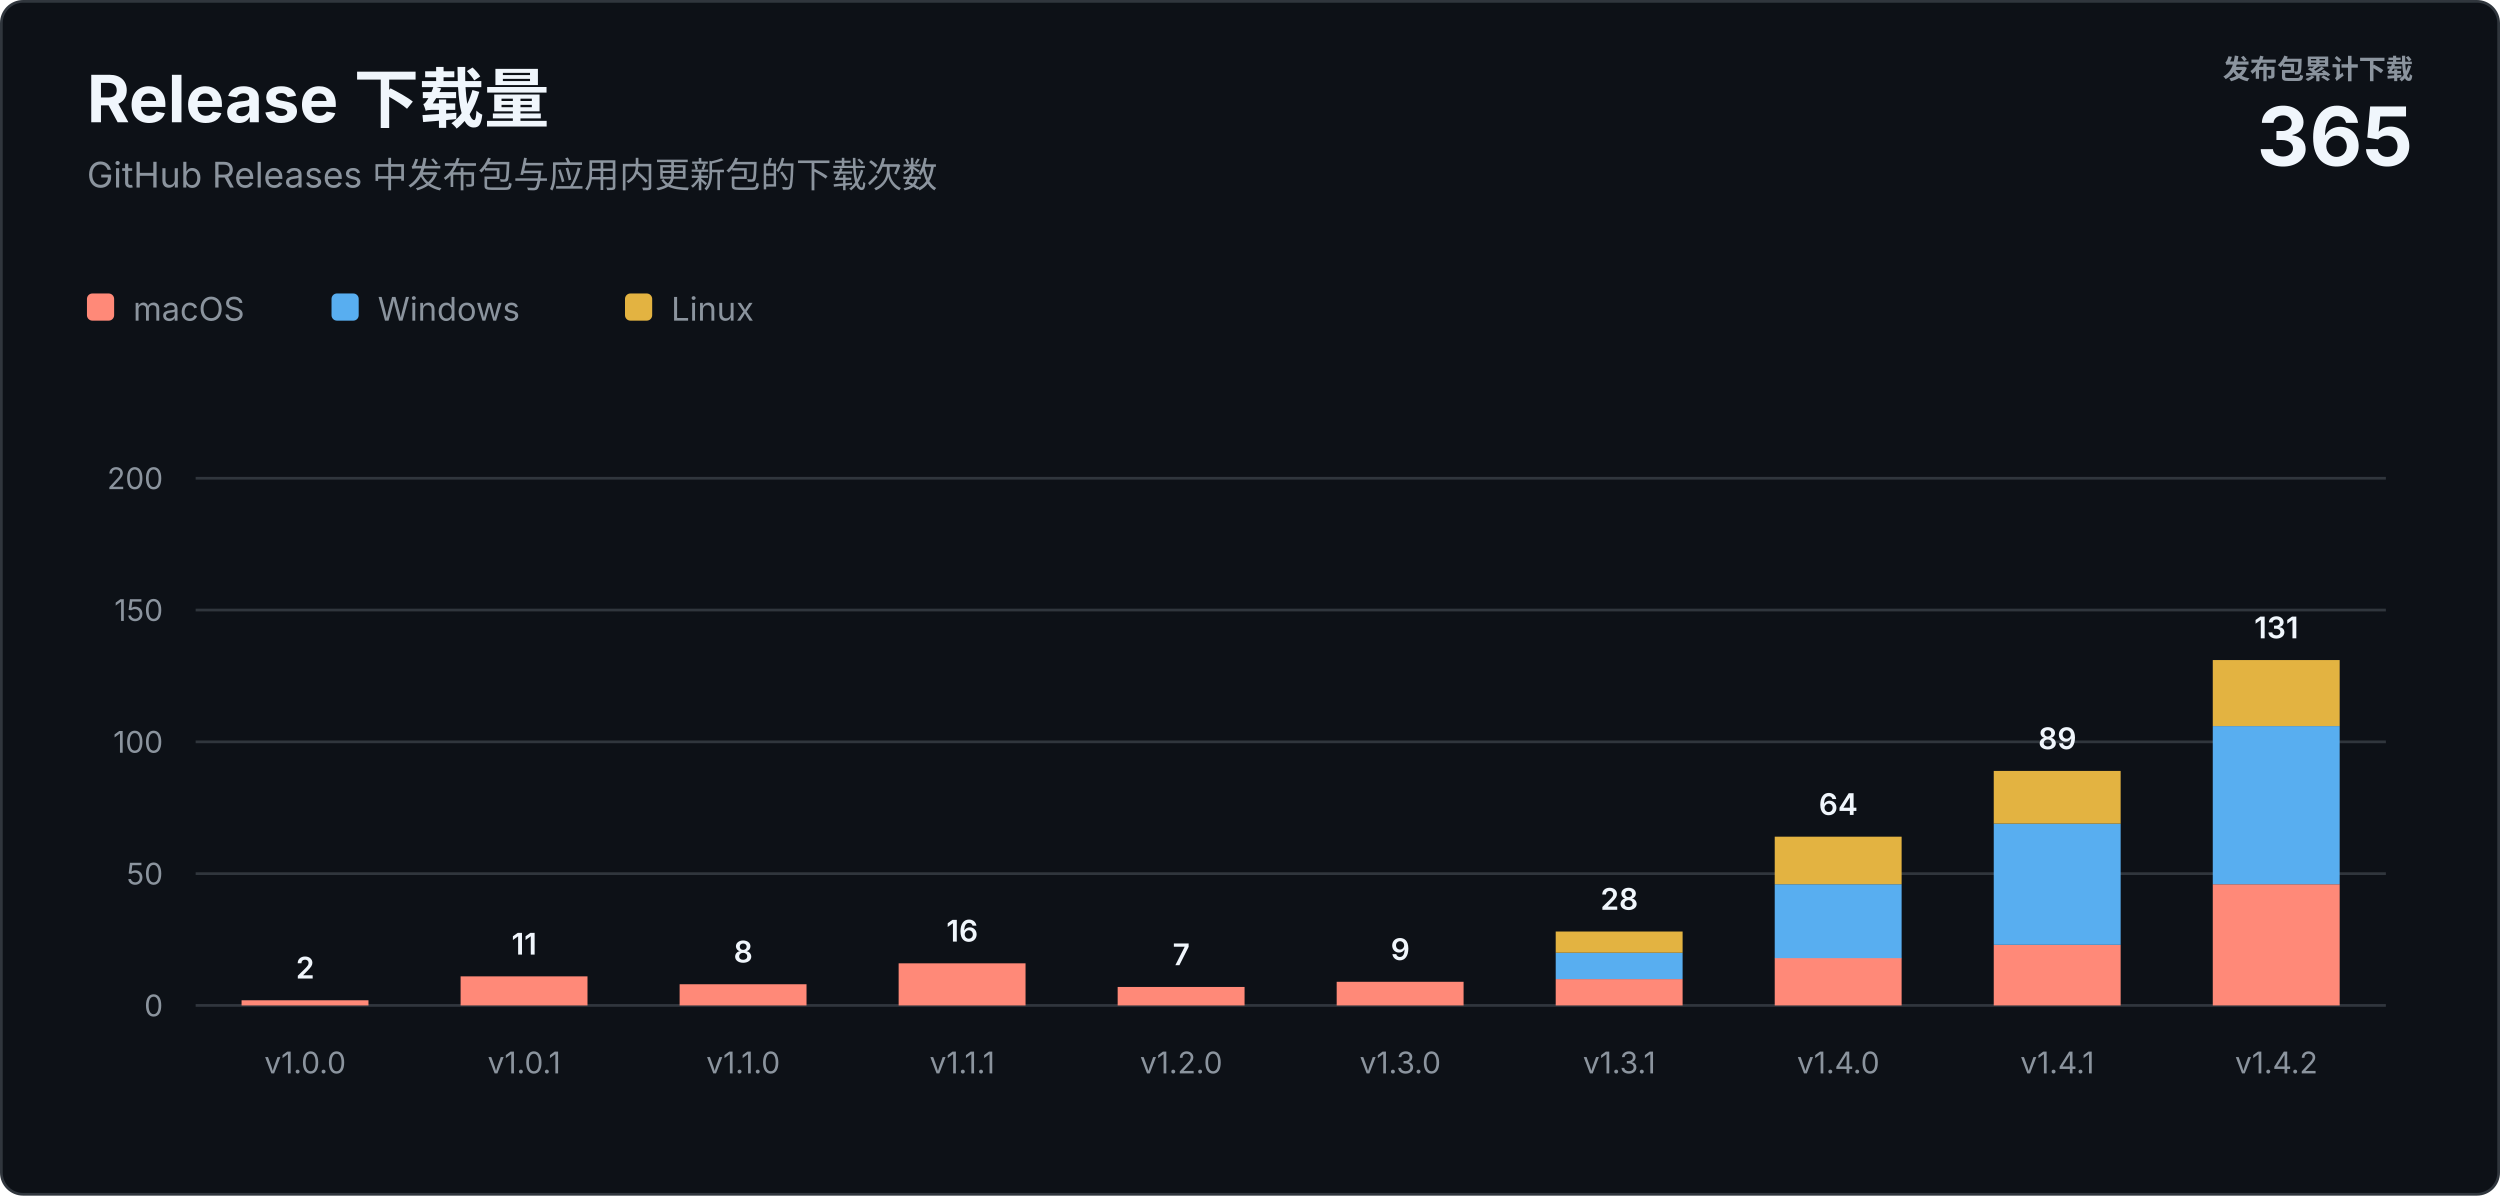
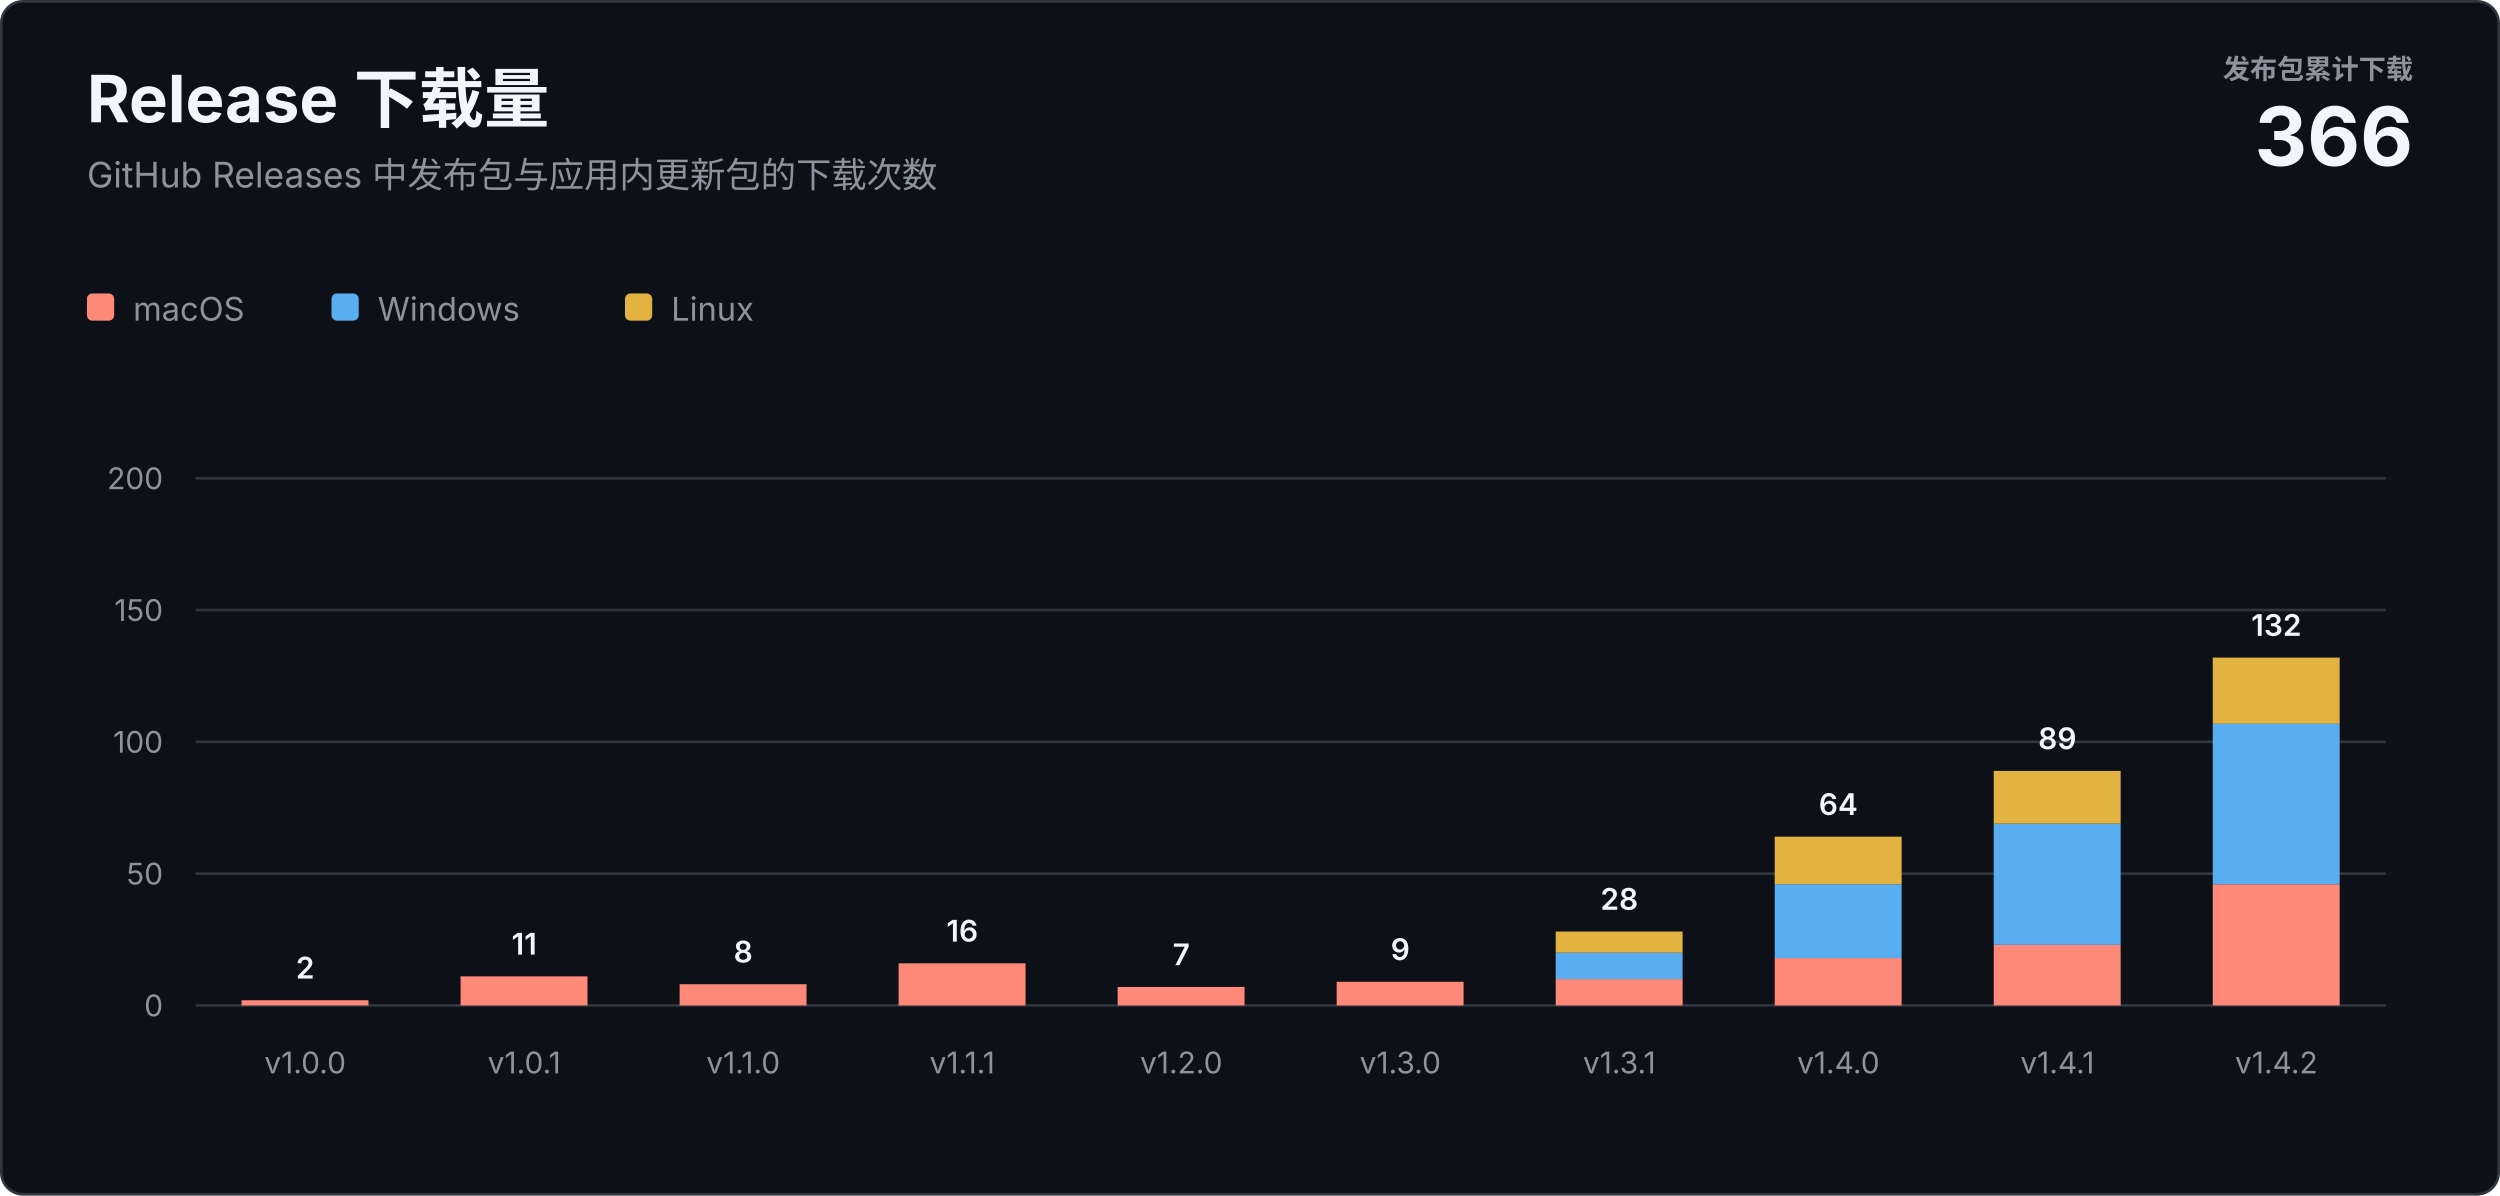
<svg xmlns="http://www.w3.org/2000/svg" width="920" height="440" viewBox="0 0 920 440" role="img" aria-labelledby="title description">
  <style>
    text { font-family: -apple-system, BlinkMacSystemFont, "Segoe UI", sans-serif; letter-spacing: 0; }
    .heading { fill: #f0f6fc; font-size: 24px; font-weight: 700; }
    .subtitle { fill: #8b949e; font-size: 13px; }
    .total-label { fill: #8b949e; font-size: 10px; font-weight: 600; }
    .total-value { fill: #f0f6fc; font-size: 30px; font-weight: 700; }
    .axis { fill: #8b949e; font-size: 11px; }
    .value { fill: #f0f6fc; font-size: 11px; font-weight: 600; }
    .legend { fill: #8b949e; font-size: 12px; }
  </style>
  <rect x="0.5" y="0.5" width="919" height="439" rx="8" fill="#0d1117" stroke="#30363d" />
  <text class="heading" x="32" y="45">Release 下载量</text>
  <text class="subtitle" x="32" y="69">GitHub Releases 中发布包与应用内更新包的下载次数</text>
  <text class="total-label" x="888" y="29" text-anchor="end">发布包累计下载</text>
-   <text class="total-value" x="888" y="61" text-anchor="end">365</text>
+   <text class="total-value" x="888" y="61" text-anchor="end">366</text>
  <g transform="translate(32 108)">
    <rect width="10" height="10" rx="2" fill="#ff8978" />
    <text class="legend" x="17" y="10">macOS</text>
    <rect x="90" width="10" height="10" rx="2" fill="#58aef0" />
    <text class="legend" x="107" y="10">Windows</text>
    <rect x="198" width="10" height="10" rx="2" fill="#e3b341" />
    <text class="legend" x="215" y="10">Linux</text>
  </g>
  <line x1="72" y1="370" x2="878" y2="370" stroke="#30363d" />
  <text class="axis" x="60" y="374" text-anchor="end">0</text>
  <line x1="72" y1="321.5" x2="878" y2="321.5" stroke="#30363d" />
  <text class="axis" x="60" y="325.5" text-anchor="end">50</text>
  <line x1="72" y1="273" x2="878" y2="273" stroke="#30363d" />
  <text class="axis" x="60" y="277" text-anchor="end">100</text>
  <line x1="72" y1="224.5" x2="878" y2="224.5" stroke="#30363d" />
  <text class="axis" x="60" y="228.5" text-anchor="end">150</text>
  <line x1="72" y1="176" x2="878" y2="176" stroke="#30363d" />
  <text class="axis" x="60" y="180" text-anchor="end">200</text>
  <rect x="88.9" y="368.1" width="46.7" height="1.9" fill="#ff8978" />
  <text class="value" x="112.3" y="360.1" text-anchor="middle">2</text>
  <text class="axis" x="112.3" y="395" text-anchor="middle">v1.0.0</text>
  <rect x="169.5" y="359.3" width="46.7" height="10.7" fill="#ff8978" />
  <text class="value" x="192.9" y="351.3" text-anchor="middle">11</text>
  <text class="axis" x="192.9" y="395" text-anchor="middle">v1.0.1</text>
  <rect x="250.1" y="362.2" width="46.7" height="7.8" fill="#ff8978" />
  <text class="value" x="273.5" y="354.2" text-anchor="middle">8</text>
  <text class="axis" x="273.5" y="395" text-anchor="middle">v1.1.0</text>
  <rect x="330.7" y="354.5" width="46.7" height="15.5" fill="#ff8978" />
  <text class="value" x="354.1" y="346.5" text-anchor="middle">16</text>
  <text class="axis" x="354.1" y="395" text-anchor="middle">v1.1.1</text>
  <rect x="411.3" y="363.2" width="46.7" height="6.8" fill="#ff8978" />
  <text class="value" x="434.7" y="355.2" text-anchor="middle">7</text>
  <text class="axis" x="434.7" y="395" text-anchor="middle">v1.2.0</text>
  <rect x="491.9" y="361.3" width="46.7" height="8.7" fill="#ff8978" />
  <text class="value" x="515.3" y="353.3" text-anchor="middle">9</text>
  <text class="axis" x="515.3" y="395" text-anchor="middle">v1.3.0</text>
  <rect x="572.5" y="360.3" width="46.7" height="9.7" fill="#ff8978" />
  <rect x="572.5" y="350.6" width="46.7" height="9.7" fill="#58aef0" />
  <rect x="572.5" y="342.8" width="46.7" height="7.8" fill="#e3b341" />
  <text class="value" x="595.9" y="334.8" text-anchor="middle">28</text>
  <text class="axis" x="595.9" y="395" text-anchor="middle">v1.3.1</text>
  <rect x="653.1" y="352.5" width="46.7" height="17.5" fill="#ff8978" />
  <rect x="653.1" y="325.4" width="46.7" height="27.2" fill="#58aef0" />
  <rect x="653.1" y="307.9" width="46.7" height="17.5" fill="#e3b341" />
  <text class="value" x="676.5" y="299.9" text-anchor="middle">64</text>
  <text class="axis" x="676.5" y="395" text-anchor="middle">v1.4.0</text>
  <rect x="733.7" y="347.7" width="46.7" height="22.3" fill="#ff8978" />
  <rect x="733.7" y="303.1" width="46.7" height="44.6" fill="#58aef0" />
  <rect x="733.7" y="283.7" width="46.7" height="19.4" fill="#e3b341" />
  <text class="value" x="757.1" y="275.7" text-anchor="middle">89</text>
  <text class="axis" x="757.1" y="395" text-anchor="middle">v1.4.1</text>
  <rect x="814.3" y="325.4" width="46.7" height="44.6" fill="#ff8978" />
-   <rect x="814.3" y="267.2" width="46.7" height="58.2" fill="#58aef0" />
-   <rect x="814.3" y="242.9" width="46.7" height="24.3" fill="#e3b341" />
-   <text class="value" x="837.7" y="234.9" text-anchor="middle">131</text>
+   <rect x="814.3" y="266.2" width="46.7" height="59.2" fill="#58aef0" />
+   <rect x="814.3" y="242.0" width="46.7" height="24.3" fill="#e3b341" />
+   <text class="value" x="837.7" y="234.0" text-anchor="middle">132</text>
  <text class="axis" x="837.7" y="395" text-anchor="middle">v1.4.2</text>
</svg>
